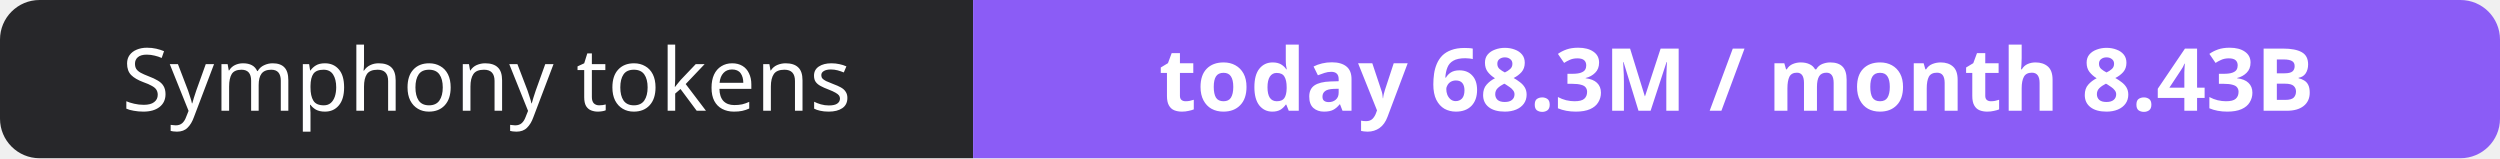
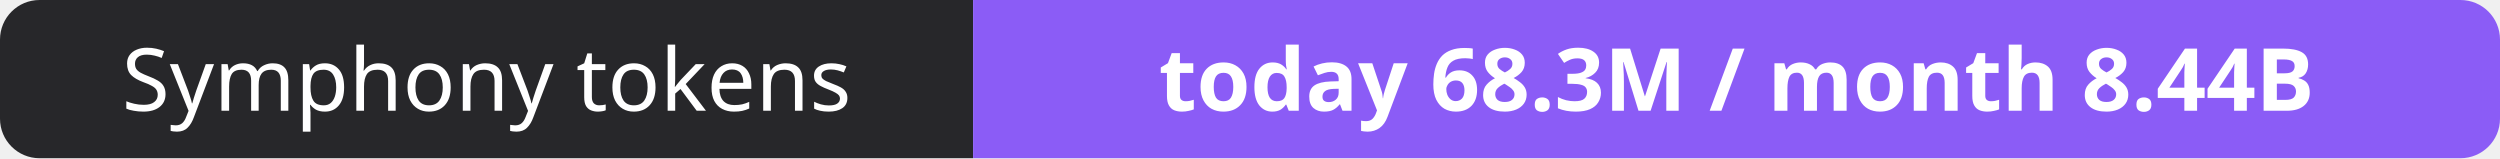
- <svg xmlns="http://www.w3.org/2000/svg" width="316" height="20" role="img" aria-label="Symphony tokens: today 68.3M / month 8.43B">
+ <svg xmlns="http://www.w3.org/2000/svg" width="316" height="20" role="img" aria-label="Symphony tokens: today 68.3M / month 8.44B">
  <clipPath id="r">
    <rect width="316" height="20" rx="5" fill="#fff" />
  </clipPath>
  <g clip-path="url(#r)">
    <rect width="123" height="20" fill="#27272a" />
    <rect x="123" width="193" height="20" fill="#8b5cf6" />
  </g>
  <g fill="#fff" text-anchor="middle" font-family="Verdana,Geneva,sans-serif" font-size="11">
    <text x="61.5" y="14">Symphony tokens</text>
-     <text x="219.5" y="14" font-weight="700">today 68.3M / month 8.43B</text>
+     <text x="219.5" y="14" font-weight="700">today 68.3M / month 8.44B</text>
  </g>
</svg>
